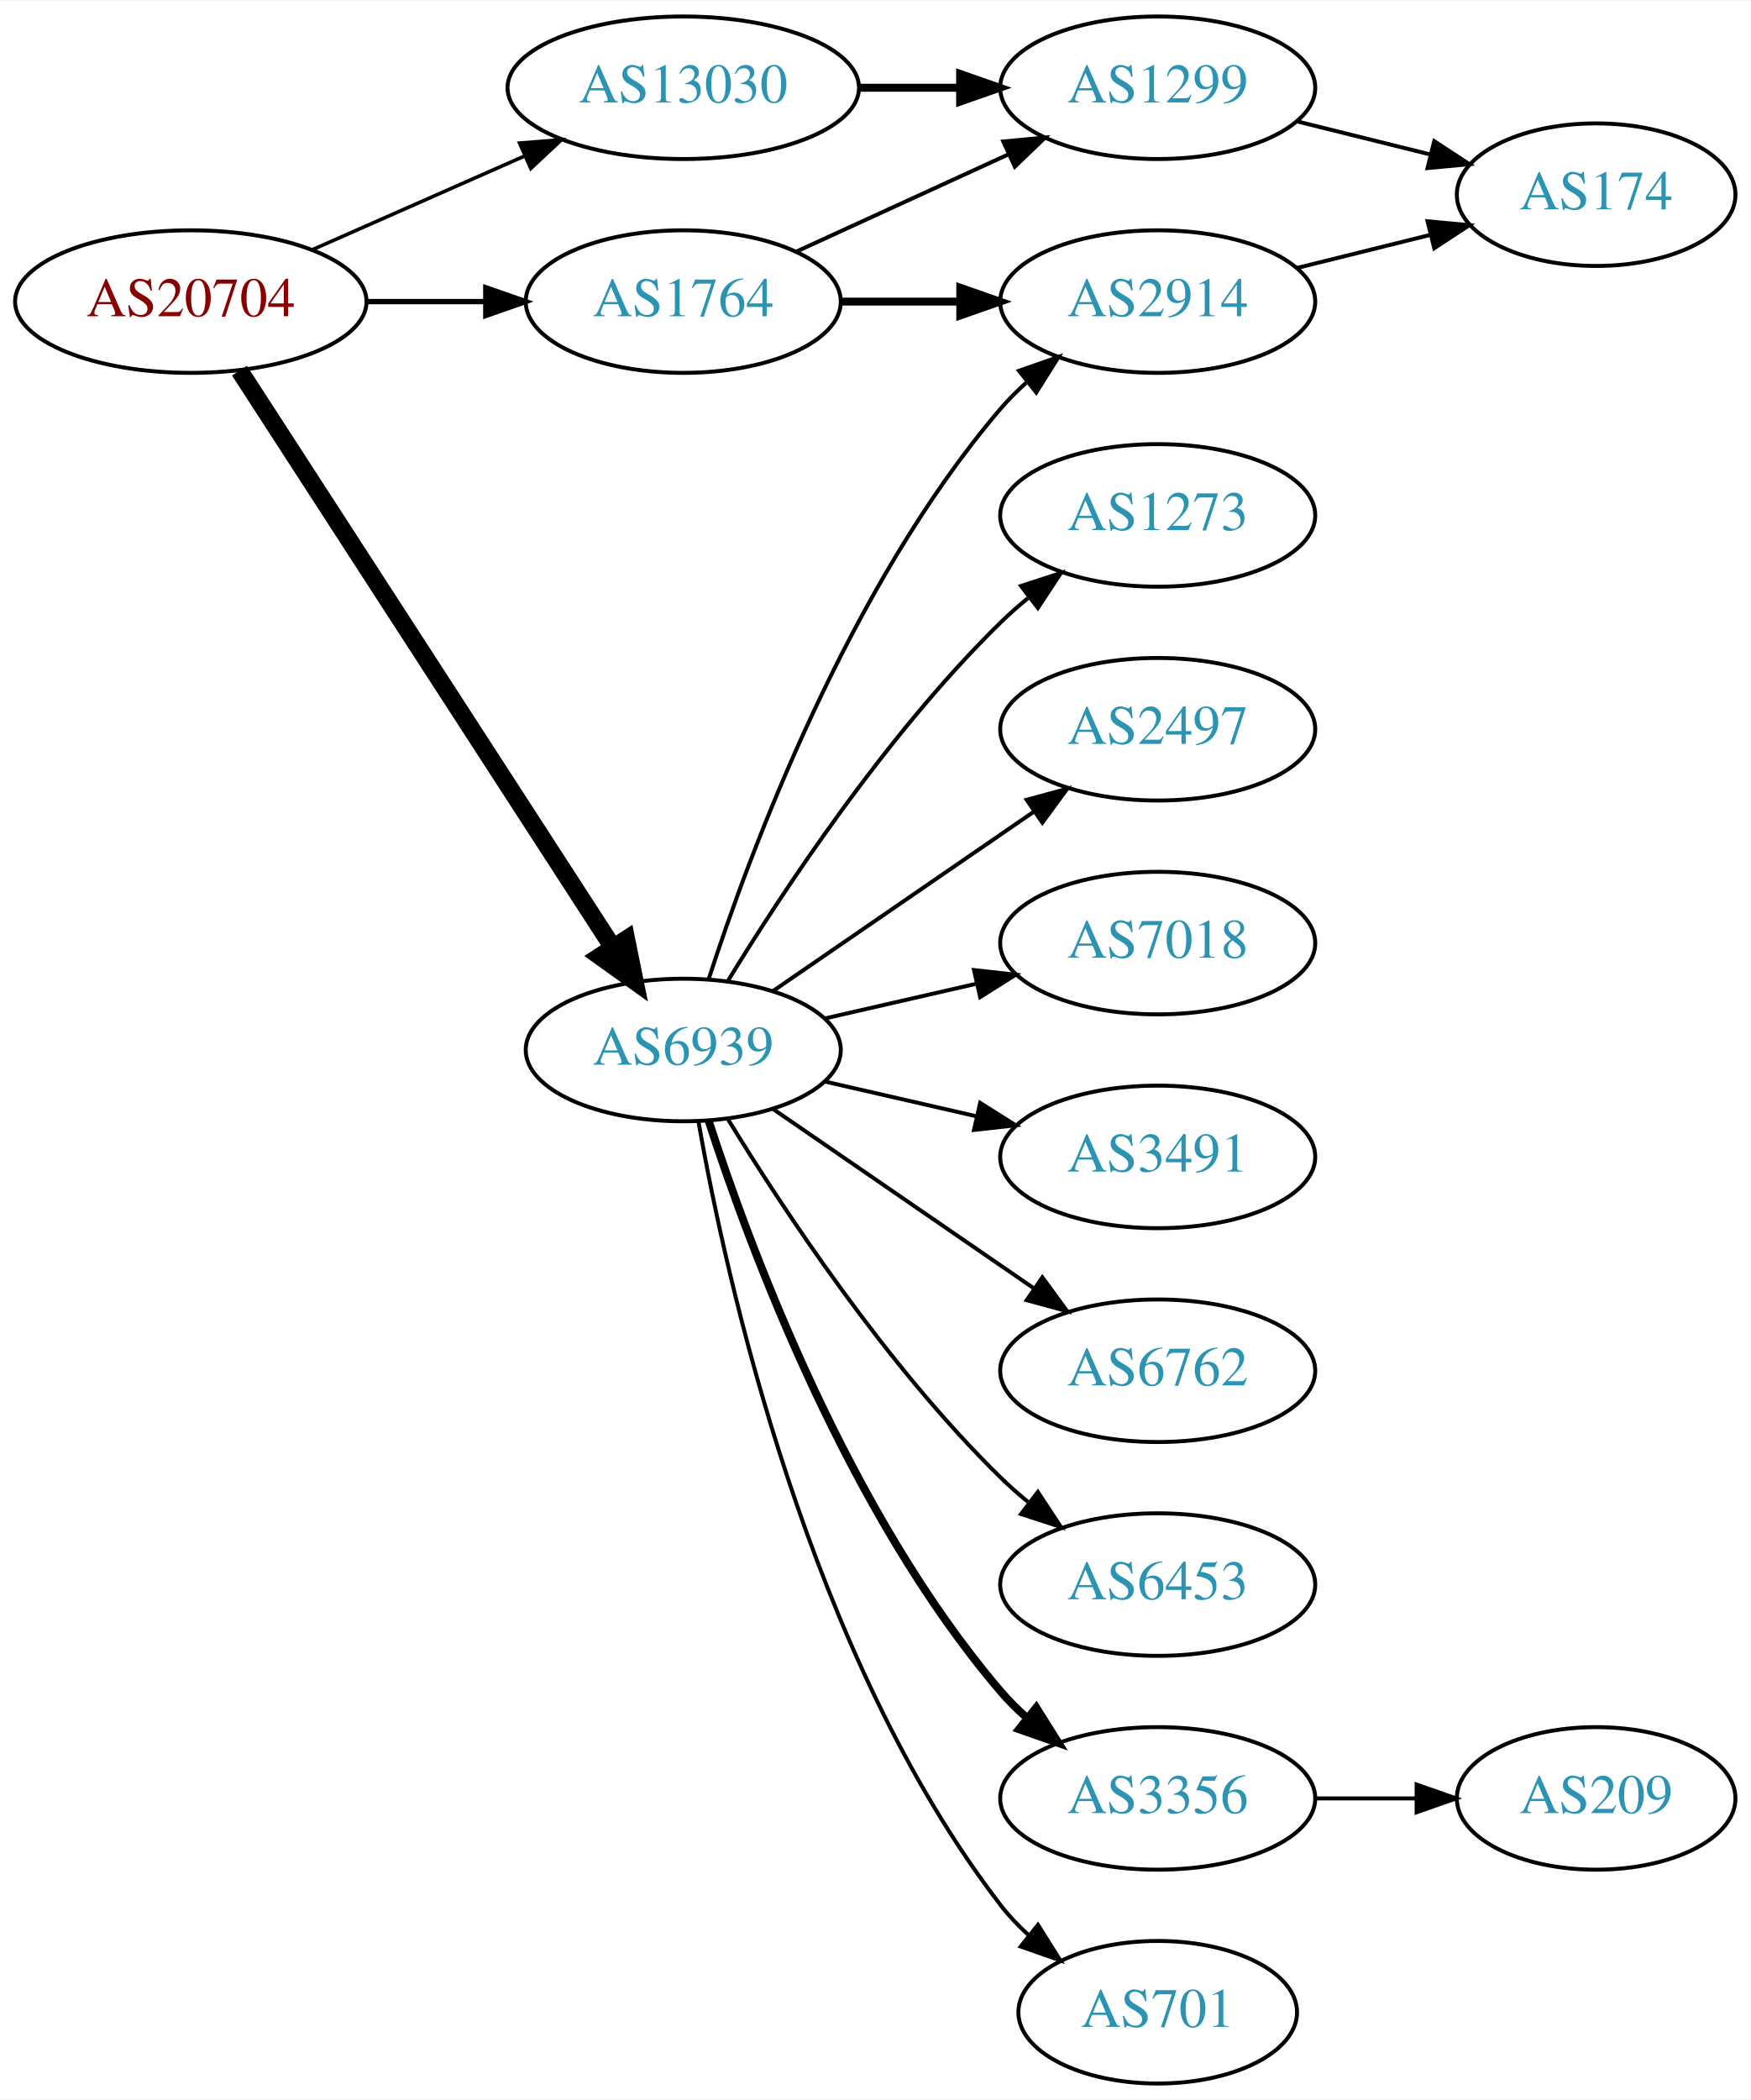
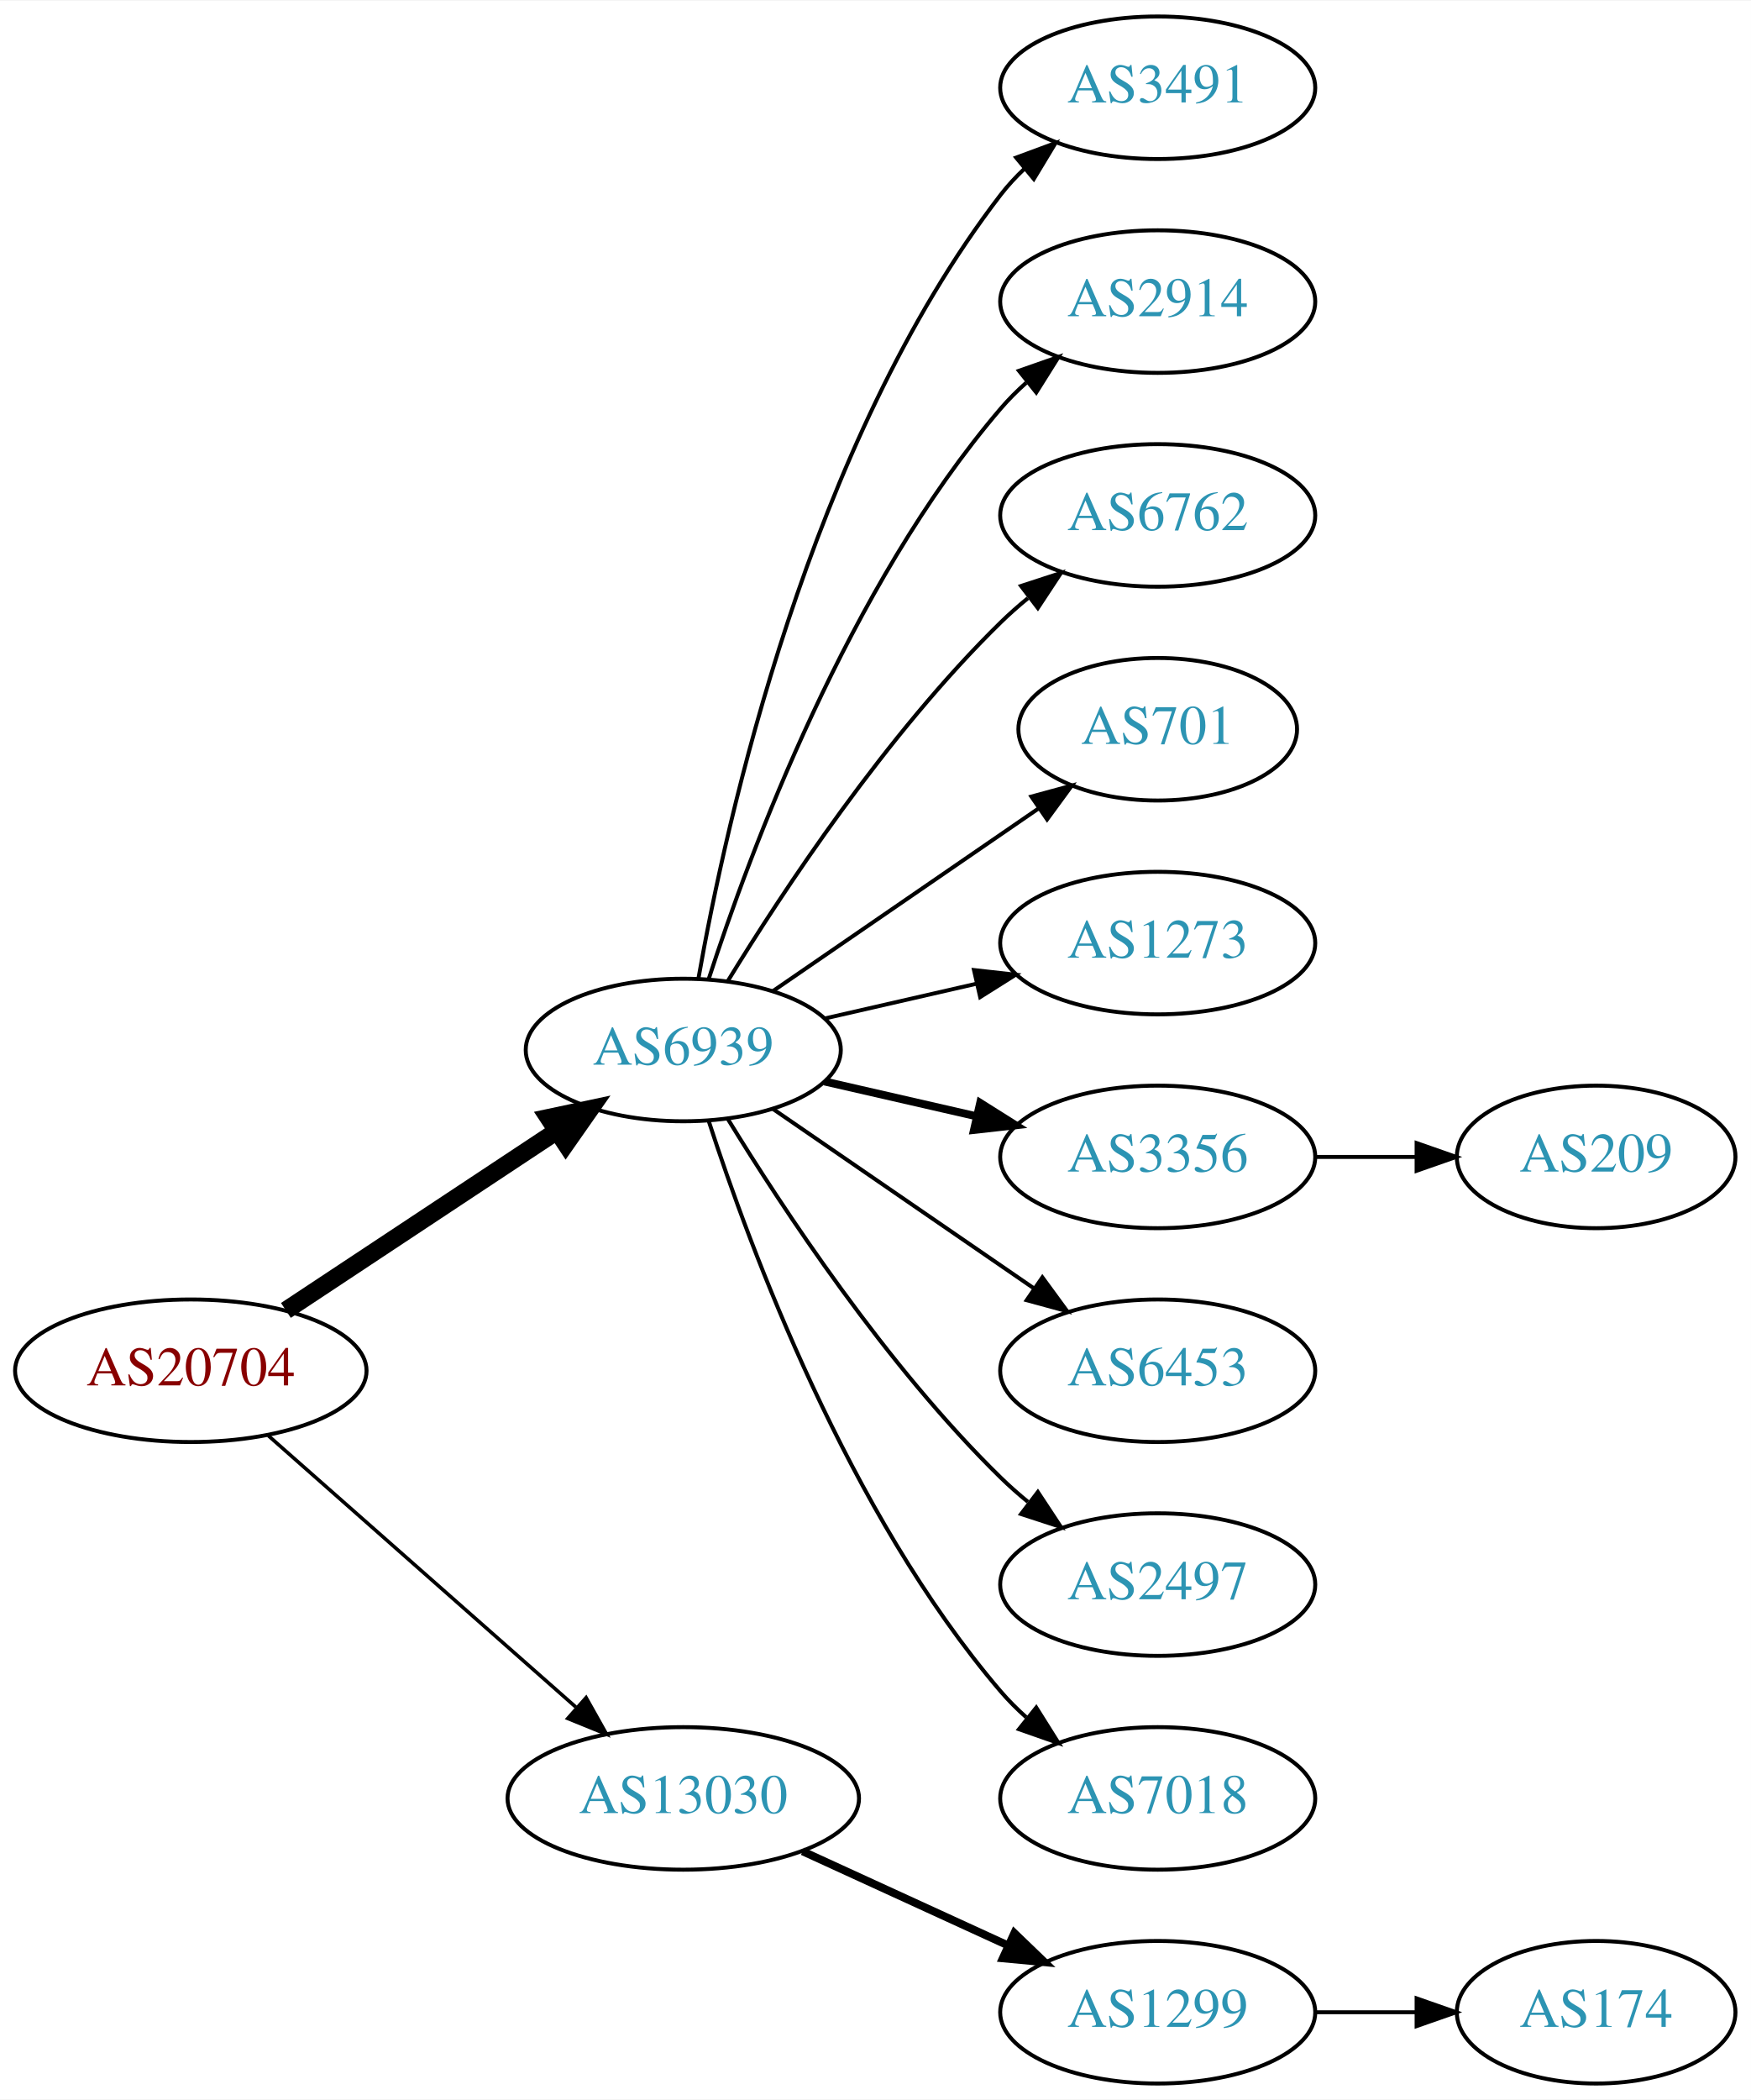
<svg xmlns="http://www.w3.org/2000/svg" xmlns:xlink="http://www.w3.org/1999/xlink" width="442pt" height="530pt" viewBox="0.00 0.00 442.27 530.00">
  <g id="graph0" class="graph" transform="scale(1 1) rotate(0) translate(4 526)">
    <polygon fill="white" stroke="none" points="-4,4 -4,-526 438.271,-526 438.271,4 -4,4" />
    <g id="node1" class="node">
      <g id="a_node1">
        <a xlink:href="/asn/20704" xlink:title="AS20704 ~ Hirschstettnerstr. 19-21 L1 [AT]">
-           <ellipse fill="#ffffff" stroke="black" cx="44.196" cy="-450" rx="44.393" ry="18" />
-           <text text-anchor="middle" x="44.196" y="-446.3" font-family="Times,serif" font-size="14.00" fill="#880000">AS20704</text>
+           <ellipse fill="#ffffff" stroke="black" cx="44.196" cy="-180" rx="44.393" ry="18" />
+           <text text-anchor="middle" x="44.196" y="-176.3" font-family="Times,serif" font-size="14.00" fill="#880000">AS20704</text>
        </a>
      </g>
    </g>
    <g id="node2" class="node">
      <g id="a_node2">
-         <a xlink:href="/asn/1764" xlink:title="AS1764 ~ NEXTLAYER-AS [AT]">
-           <ellipse fill="#ffffff" stroke="black" cx="168.588" cy="-450" rx="39.794" ry="18" />
-           <text text-anchor="middle" x="168.588" y="-446.3" font-family="Times,serif" font-size="14.00" fill="#2c94b3">AS1764</text>
-         </a>
-       </g>
-     </g>
-     <g id="edge1" class="edge">
-       <path fill="none" stroke="black" stroke-width="1.35" d="M88.692,-450C98.381,-450 108.717,-450 118.61,-450" />
-       <polygon fill="black" stroke="black" stroke-width="1.35" points="118.713,-453.5 128.713,-450 118.713,-446.5 118.713,-453.5" />
-     </g>
-     <g id="node3" class="node">
-       <g id="a_node3">
        <a xlink:href="/asn/6939" xlink:title="AS6939 ~ Hurricane Electric LLC [US]">
          <ellipse fill="#ffffff" stroke="black" cx="168.588" cy="-261" rx="39.794" ry="18" />
          <text text-anchor="middle" x="168.588" y="-257.3" font-family="Times,serif" font-size="14.00" fill="#2c94b3">AS6939</text>
        </a>
      </g>
    </g>
+     <g id="edge1" class="edge">
+       <path fill="none" stroke="black" stroke-width="4.5" d="M68.217,-195.235C87.571,-208.044 115.406,-226.466 136.696,-240.555" />
+       <polygon fill="black" stroke="black" stroke-width="4.5" points="134.572,-243.871 145.084,-246.107 138.918,-237.304 134.572,-243.871" />
+     </g>
+     <g id="node3" class="node">
+       <g id="a_node3">
+         <a xlink:href="/asn/13030" xlink:title="AS13030 ~ Init7 (Switzerland) Ltd. [CH]">
+           <ellipse fill="#ffffff" stroke="black" cx="168.588" cy="-72" rx="44.393" ry="18" />
+           <text text-anchor="middle" x="168.588" y="-68.3" font-family="Times,serif" font-size="14.00" fill="#2c94b3">AS13030</text>
+         </a>
+       </g>
+     </g>
    <g id="edge2" class="edge">
-       <path fill="none" stroke="black" stroke-width="4.5" d="M56.491,-432.558C78.077,-399.225 125.293,-326.314 150.664,-287.134" />
-       <polygon fill="black" stroke="black" stroke-width="4.5" points="154.19,-288.934 156.321,-278.4 147.58,-284.653 154.19,-288.934" />
+       <path fill="none" stroke="black" stroke-width="0.9" d="M63.785,-163.597C84.482,-145.333 118.089,-115.678 141.434,-95.079" />
+       <polygon fill="black" stroke="black" stroke-width="0.9" points="144.043,-97.444 149.226,-88.203 139.412,-92.195 144.043,-97.444" />
    </g>
    <g id="node4" class="node">
      <g id="a_node4">
-         <a xlink:href="/asn/13030" xlink:title="AS13030 ~ Init7 (Switzerland) Ltd. [CH]">
-           <ellipse fill="#ffffff" stroke="black" cx="168.588" cy="-504" rx="44.393" ry="18" />
-           <text text-anchor="middle" x="168.588" y="-500.3" font-family="Times,serif" font-size="14.00" fill="#2c94b3">AS13030</text>
+         <a xlink:href="/asn/3491" xlink:title="AS3491 ~ PCCW Global, Inc. [US]">
+           <ellipse fill="#ffffff" stroke="black" cx="288.431" cy="-504" rx="39.794" ry="18" />
+           <text text-anchor="middle" x="288.431" y="-500.3" font-family="Times,serif" font-size="14.00" fill="#2c94b3">AS3491</text>
        </a>
      </g>
    </g>
    <g id="edge3" class="edge">
-       <path fill="none" stroke="black" stroke-width="0.9" d="M74.824,-463.072C90.941,-470.183 111.081,-479.069 128.473,-486.742" />
-       <polygon fill="black" stroke="black" stroke-width="0.9" points="127.247,-490.027 137.809,-490.861 130.073,-483.622 127.247,-490.027" />
+       <path fill="none" stroke="black" d="M172.406,-278.99C179.334,-318.435 200.291,-414.025 248.784,-477 250.563,-479.31 252.596,-481.5 254.776,-483.559" />
+       <polygon fill="black" stroke="black" points="252.672,-486.361 262.609,-490.036 257.133,-480.966 252.672,-486.361" />
    </g>
    <g id="node5" class="node">
      <g id="a_node5">
-         <a xlink:href="/asn/1299" xlink:title="AS1299 ~ Telia Carrier [EU]">
-           <ellipse fill="#ffffff" stroke="black" cx="288.431" cy="-504" rx="39.794" ry="18" />
-           <text text-anchor="middle" x="288.431" y="-500.3" font-family="Times,serif" font-size="14.00" fill="#2c94b3">AS1299</text>
-         </a>
-       </g>
-     </g>
-     <g id="edge4" class="edge">
-       <path fill="none" stroke="black" d="M197.217,-462.661C213.174,-469.973 233.445,-479.261 250.727,-487.181" />
-       <polygon fill="black" stroke="black" points="249.426,-490.435 259.975,-491.419 252.342,-484.071 249.426,-490.435" />
-     </g>
-     <g id="node6" class="node">
-       <g id="a_node6">
        <a xlink:href="/asn/2914" xlink:title="AS2914 ~ NTT America, Inc. [US]">
          <ellipse fill="#ffffff" stroke="black" cx="288.431" cy="-450" rx="39.794" ry="18" />
          <text text-anchor="middle" x="288.431" y="-446.3" font-family="Times,serif" font-size="14.00" fill="#2c94b3">AS2914</text>
        </a>
      </g>
    </g>
-     <g id="edge5" class="edge">
-       <path fill="none" stroke="black" stroke-width="2" d="M208.501,-450C218.054,-450 228.404,-450 238.367,-450" />
-       <polygon fill="black" stroke="black" stroke-width="2" points="238.559,-453.5 248.559,-450 238.559,-446.5 238.559,-453.5" />
-     </g>
-     <g id="edge11" class="edge">
+     <g id="edge4" class="edge">
      <path fill="none" stroke="black" d="M175.035,-278.991C185.349,-310.816 210.212,-377.927 248.784,-423 250.73,-425.274 252.908,-427.449 255.213,-429.507" />
      <polygon fill="black" stroke="black" points="253.383,-432.524 263.382,-436.027 257.75,-427.053 253.383,-432.524" />
+     </g>
+     <g id="node6" class="node">
+       <g id="a_node6">
+         <a xlink:href="/asn/6762" xlink:title="AS6762 ~ TELECOM ITALIA SPARKLE S.p.A. [IT]">
+           <ellipse fill="#ffffff" stroke="black" cx="288.431" cy="-396" rx="39.794" ry="18" />
+           <text text-anchor="middle" x="288.431" y="-392.3" font-family="Times,serif" font-size="14.00" fill="#2c94b3">AS6762</text>
+         </a>
+       </g>
+     </g>
+     <g id="edge5" class="edge">
+       <path fill="none" stroke="black" d="M179.854,-278.44C193.662,-300.991 219.851,-340.722 248.784,-369 250.924,-371.092 253.242,-373.137 255.642,-375.106" />
+       <polygon fill="black" stroke="black" points="253.908,-378.185 263.983,-381.464 258.152,-372.618 253.908,-378.185" />
+     </g>
+     <g id="node7" class="node">
+       <g id="a_node7">
+         <a xlink:href="/asn/701" xlink:title="AS701 ~ UUNET [US]">
+           <ellipse fill="#ffffff" stroke="black" cx="288.431" cy="-342" rx="35.194" ry="18" />
+           <text text-anchor="middle" x="288.431" y="-338.3" font-family="Times,serif" font-size="14.00" fill="#2c94b3">AS701</text>
+         </a>
+       </g>
+     </g>
+     <g id="edge6" class="edge">
+       <path fill="none" stroke="black" d="M191.202,-275.857C210.04,-288.805 237.519,-307.693 258.295,-321.973" />
+       <polygon fill="black" stroke="black" points="256.52,-325.001 266.744,-327.781 260.486,-319.232 256.52,-325.001" />
    </g>
    <g id="node8" class="node">
      <g id="a_node8">
        <a xlink:href="/asn/1273" xlink:title="AS1273 ~ Vodafone Group PLC [EU]">
-           <ellipse fill="#ffffff" stroke="black" cx="288.431" cy="-396" rx="39.794" ry="18" />
-           <text text-anchor="middle" x="288.431" y="-392.3" font-family="Times,serif" font-size="14.00" fill="#2c94b3">AS1273</text>
+           <ellipse fill="#ffffff" stroke="black" cx="288.431" cy="-288" rx="39.794" ry="18" />
+           <text text-anchor="middle" x="288.431" y="-284.3" font-family="Times,serif" font-size="14.00" fill="#2c94b3">AS1273</text>
        </a>
      </g>
    </g>
    <g id="edge7" class="edge">
-       <path fill="none" stroke="black" d="M179.854,-278.44C193.662,-300.991 219.851,-340.722 248.784,-369 250.924,-371.092 253.242,-373.137 255.642,-375.106" />
-       <polygon fill="black" stroke="black" points="253.908,-378.185 263.983,-381.464 258.152,-372.618 253.908,-378.185" />
+       <path fill="none" stroke="black" d="M204.308,-268.955C216.307,-271.704 229.928,-274.825 242.621,-277.733" />
+       <polygon fill="black" stroke="black" points="242.023,-281.187 252.552,-280.009 243.587,-274.364 242.023,-281.187" />
    </g>
    <g id="node9" class="node">
      <g id="a_node9">
-         <a xlink:href="/asn/2497" xlink:title="AS2497 ~ Internet Initiative Japan Inc. [JP]">
-           <ellipse fill="#ffffff" stroke="black" cx="288.431" cy="-342" rx="39.794" ry="18" />
-           <text text-anchor="middle" x="288.431" y="-338.3" font-family="Times,serif" font-size="14.00" fill="#2c94b3">AS2497</text>
+         <a xlink:href="/asn/3356" xlink:title="AS3356 ~ Level 3 Parent, LLC [US]">
+           <ellipse fill="#ffffff" stroke="black" cx="288.431" cy="-234" rx="39.794" ry="18" />
+           <text text-anchor="middle" x="288.431" y="-230.3" font-family="Times,serif" font-size="14.00" fill="#2c94b3">AS3356</text>
        </a>
      </g>
    </g>
    <g id="edge8" class="edge">
-       <path fill="none" stroke="black" d="M191.202,-275.857C209.691,-288.565 236.505,-306.995 257.134,-321.175" />
-       <polygon fill="black" stroke="black" points="255.331,-324.183 265.555,-326.963 259.296,-318.414 255.331,-324.183" />
+       <path fill="none" stroke="black" stroke-width="2" d="M204.308,-253.045C216.307,-250.296 229.928,-247.175 242.621,-244.267" />
+       <polygon fill="black" stroke="black" stroke-width="2" points="243.587,-247.636 252.552,-241.991 242.023,-240.813 243.587,-247.636" />
    </g>
    <g id="node10" class="node">
      <g id="a_node10">
-         <a xlink:href="/asn/7018" xlink:title="AS7018 ~ AT&amp;T Services, Inc. [US]">
-           <ellipse fill="#ffffff" stroke="black" cx="288.431" cy="-288" rx="39.794" ry="18" />
-           <text text-anchor="middle" x="288.431" y="-284.3" font-family="Times,serif" font-size="14.00" fill="#2c94b3">AS7018</text>
+         <a xlink:href="/asn/6453" xlink:title="AS6453 ~ TATA COMMUNICATIONS (AMERICA) INC [US]">
+           <ellipse fill="#ffffff" stroke="black" cx="288.431" cy="-180" rx="39.794" ry="18" />
+           <text text-anchor="middle" x="288.431" y="-176.3" font-family="Times,serif" font-size="14.00" fill="#2c94b3">AS6453</text>
        </a>
      </g>
    </g>
    <g id="edge9" class="edge">
-       <path fill="none" stroke="black" d="M204.308,-268.955C216.307,-271.704 229.928,-274.825 242.621,-277.733" />
-       <polygon fill="black" stroke="black" points="242.023,-281.187 252.552,-280.009 243.587,-274.364 242.023,-281.187" />
+       <path fill="none" stroke="black" d="M191.202,-246.143C209.691,-233.435 236.505,-215.005 257.134,-200.825" />
+       <polygon fill="black" stroke="black" points="259.296,-203.586 265.555,-195.037 255.331,-197.817 259.296,-203.586" />
    </g>
    <g id="node11" class="node">
      <g id="a_node11">
-         <a xlink:href="/asn/3491" xlink:title="AS3491 ~ PCCW Global, Inc. [US]">
-           <ellipse fill="#ffffff" stroke="black" cx="288.431" cy="-234" rx="39.794" ry="18" />
-           <text text-anchor="middle" x="288.431" y="-230.3" font-family="Times,serif" font-size="14.00" fill="#2c94b3">AS3491</text>
+         <a xlink:href="/asn/2497" xlink:title="AS2497 ~ Internet Initiative Japan Inc. [JP]">
+           <ellipse fill="#ffffff" stroke="black" cx="288.431" cy="-126" rx="39.794" ry="18" />
+           <text text-anchor="middle" x="288.431" y="-122.3" font-family="Times,serif" font-size="14.00" fill="#2c94b3">AS2497</text>
        </a>
      </g>
    </g>
    <g id="edge10" class="edge">
-       <path fill="none" stroke="black" d="M204.308,-253.045C216.307,-250.296 229.928,-247.175 242.621,-244.267" />
-       <polygon fill="black" stroke="black" points="243.587,-247.636 252.552,-241.991 242.023,-240.813 243.587,-247.636" />
+       <path fill="none" stroke="black" d="M179.854,-243.56C193.662,-221.009 219.851,-181.278 248.784,-153 250.924,-150.908 253.242,-148.863 255.642,-146.894" />
+       <polygon fill="black" stroke="black" points="258.152,-149.382 263.983,-140.536 253.908,-143.815 258.152,-149.382" />
    </g>
    <g id="node12" class="node">
      <g id="a_node12">
-         <a xlink:href="/asn/6762" xlink:title="AS6762 ~ TELECOM ITALIA SPARKLE S.p.A. [IT]">
-           <ellipse fill="#ffffff" stroke="black" cx="288.431" cy="-180" rx="39.794" ry="18" />
-           <text text-anchor="middle" x="288.431" y="-176.3" font-family="Times,serif" font-size="14.00" fill="#2c94b3">AS6762</text>
+         <a xlink:href="/asn/7018" xlink:title="AS7018 ~ AT&amp;T Services, Inc. [US]">
+           <ellipse fill="#ffffff" stroke="black" cx="288.431" cy="-72" rx="39.794" ry="18" />
+           <text text-anchor="middle" x="288.431" y="-68.3" font-family="Times,serif" font-size="14.00" fill="#2c94b3">AS7018</text>
+         </a>
+       </g>
+     </g>
+     <g id="edge11" class="edge">
+       <path fill="none" stroke="black" d="M175.035,-243.009C185.349,-211.184 210.212,-144.073 248.784,-99 250.73,-96.726 252.908,-94.551 255.213,-92.493" />
+       <polygon fill="black" stroke="black" points="257.75,-94.947 263.382,-85.973 253.383,-89.476 257.75,-94.947" />
+     </g>
+     <g id="node14" class="node">
+       <g id="a_node14">
+         <a xlink:href="/asn/1299" xlink:title="AS1299 ~ Telia Carrier [EU]">
+           <ellipse fill="#ffffff" stroke="black" cx="288.431" cy="-18" rx="39.794" ry="18" />
+           <text text-anchor="middle" x="288.431" y="-14.3" font-family="Times,serif" font-size="14.00" fill="#2c94b3">AS1299</text>
+         </a>
+       </g>
+     </g>
+     <g id="edge13" class="edge">
+       <path fill="none" stroke="black" stroke-width="2" d="M198.718,-58.652C214.329,-51.498 233.727,-42.609 250.399,-34.969" />
+       <polygon fill="black" stroke="black" stroke-width="2" points="252.218,-37.986 259.851,-30.638 249.302,-31.622 252.218,-37.986" />
+     </g>
+     <g id="node13" class="node">
+       <g id="a_node13">
+         <a xlink:href="/asn/209" xlink:title="AS209 ~ CenturyLink Communications, LLC [US]">
+           <ellipse fill="#ffffff" stroke="black" cx="399.174" cy="-234" rx="35.194" ry="18" />
+           <text text-anchor="middle" x="399.174" y="-230.3" font-family="Times,serif" font-size="14.00" fill="#2c94b3">AS209</text>
        </a>
      </g>
    </g>
    <g id="edge12" class="edge">
-       <path fill="none" stroke="black" d="M191.202,-246.143C209.691,-233.435 236.505,-215.005 257.134,-200.825" />
-       <polygon fill="black" stroke="black" points="259.296,-203.586 265.555,-195.037 255.331,-197.817 259.296,-203.586" />
+       <path fill="none" stroke="black" d="M328.382,-234C336.615,-234 345.361,-234 353.777,-234" />
+       <polygon fill="black" stroke="black" points="353.822,-237.5 363.822,-234 353.822,-230.5 353.822,-237.5" />
    </g>
-     <g id="node13" class="node">
-       <g id="a_node13">
-         <a xlink:href="/asn/6453" xlink:title="AS6453 ~ TATA COMMUNICATIONS (AMERICA) INC [US]">
-           <ellipse fill="#ffffff" stroke="black" cx="288.431" cy="-126" rx="39.794" ry="18" />
-           <text text-anchor="middle" x="288.431" y="-122.3" font-family="Times,serif" font-size="14.00" fill="#2c94b3">AS6453</text>
-         </a>
-       </g>
-     </g>
-     <g id="edge13" class="edge">
-       <path fill="none" stroke="black" d="M179.854,-243.56C193.662,-221.009 219.851,-181.278 248.784,-153 250.924,-150.908 253.242,-148.863 255.642,-146.894" />
-       <polygon fill="black" stroke="black" points="258.152,-149.382 263.983,-140.536 253.908,-143.815 258.152,-149.382" />
-     </g>
-     <g id="node14" class="node">
-       <g id="a_node14">
-         <a xlink:href="/asn/3356" xlink:title="AS3356 ~ Level 3 Parent, LLC [US]">
-           <ellipse fill="#ffffff" stroke="black" cx="288.431" cy="-72" rx="39.794" ry="18" />
-           <text text-anchor="middle" x="288.431" y="-68.3" font-family="Times,serif" font-size="14.00" fill="#2c94b3">AS3356</text>
+     <g id="node15" class="node">
+       <g id="a_node15">
+         <a xlink:href="/asn/174" xlink:title="AS174 ~ Cogent Communications [US]">
+           <ellipse fill="#ffffff" stroke="black" cx="399.174" cy="-18" rx="35.194" ry="18" />
+           <text text-anchor="middle" x="399.174" y="-14.3" font-family="Times,serif" font-size="14.00" fill="#2c94b3">AS174</text>
        </a>
      </g>
    </g>
    <g id="edge14" class="edge">
-       <path fill="none" stroke="black" stroke-width="2" d="M175.035,-243.009C185.349,-211.184 210.212,-144.073 248.784,-99 250.73,-96.726 252.908,-94.551 255.213,-92.493" />
-       <polygon fill="black" stroke="black" stroke-width="2" points="257.75,-94.947 263.382,-85.973 253.383,-89.476 257.75,-94.947" />
-     </g>
-     <g id="node15" class="node">
-       <g id="a_node15">
-         <a xlink:href="/asn/701" xlink:title="AS701 ~ UUNET [US]">
-           <ellipse fill="#ffffff" stroke="black" cx="288.431" cy="-18" rx="35.194" ry="18" />
-           <text text-anchor="middle" x="288.431" y="-14.3" font-family="Times,serif" font-size="14.00" fill="#2c94b3">AS701</text>
-         </a>
-       </g>
-     </g>
-     <g id="edge15" class="edge">
-       <path fill="none" stroke="black" d="M172.406,-243.01C179.334,-203.565 200.291,-107.975 248.784,-45 250.832,-42.341 253.215,-39.842 255.773,-37.518" />
-       <polygon fill="black" stroke="black" points="258.186,-40.07 263.815,-31.094 253.817,-34.601 258.186,-40.07" />
-     </g>
-     <g id="edge17" class="edge">
-       <path fill="none" stroke="black" stroke-width="2" d="M212.799,-504C221.112,-504 229.875,-504 238.357,-504" />
-       <polygon fill="black" stroke="black" stroke-width="2" points="238.516,-507.5 248.516,-504 238.516,-500.5 238.516,-507.5" />
-     </g>
-     <g id="node7" class="node">
-       <g id="a_node7">
-         <a xlink:href="/asn/174" xlink:title="AS174 ~ Cogent Communications [US]">
-           <ellipse fill="#ffffff" stroke="black" cx="399.174" cy="-477" rx="35.194" ry="18" />
-           <text text-anchor="middle" x="399.174" y="-473.3" font-family="Times,serif" font-size="14.00" fill="#2c94b3">AS174</text>
-         </a>
-       </g>
-     </g>
-     <g id="edge18" class="edge">
-       <path fill="none" stroke="black" d="M323.54,-495.531C334.222,-492.879 346.122,-489.924 357.225,-487.167" />
-       <polygon fill="black" stroke="black" points="358.278,-490.512 367.14,-484.705 356.591,-483.718 358.278,-490.512" />
-     </g>
-     <g id="edge6" class="edge">
-       <path fill="none" stroke="black" d="M323.54,-458.469C334.222,-461.121 346.122,-464.076 357.225,-466.833" />
-       <polygon fill="black" stroke="black" points="356.591,-470.282 367.14,-469.295 358.278,-463.488 356.591,-470.282" />
-     </g>
-     <g id="node16" class="node">
-       <g id="a_node16">
-         <a xlink:href="/asn/209" xlink:title="AS209 ~ CenturyLink Communications, LLC [US]">
-           <ellipse fill="#ffffff" stroke="black" cx="399.174" cy="-72" rx="35.194" ry="18" />
-           <text text-anchor="middle" x="399.174" y="-68.3" font-family="Times,serif" font-size="14.00" fill="#2c94b3">AS209</text>
-         </a>
-       </g>
-     </g>
-     <g id="edge16" class="edge">
-       <path fill="none" stroke="black" d="M328.382,-72C336.615,-72 345.361,-72 353.777,-72" />
-       <polygon fill="black" stroke="black" points="353.822,-75.5 363.822,-72 353.822,-68.5 353.822,-75.5" />
+       <path fill="none" stroke="black" d="M328.382,-18C336.615,-18 345.361,-18 353.777,-18" />
+       <polygon fill="black" stroke="black" points="353.822,-21.5 363.822,-18 353.822,-14.5 353.822,-21.5" />
    </g>
  </g>
</svg>
